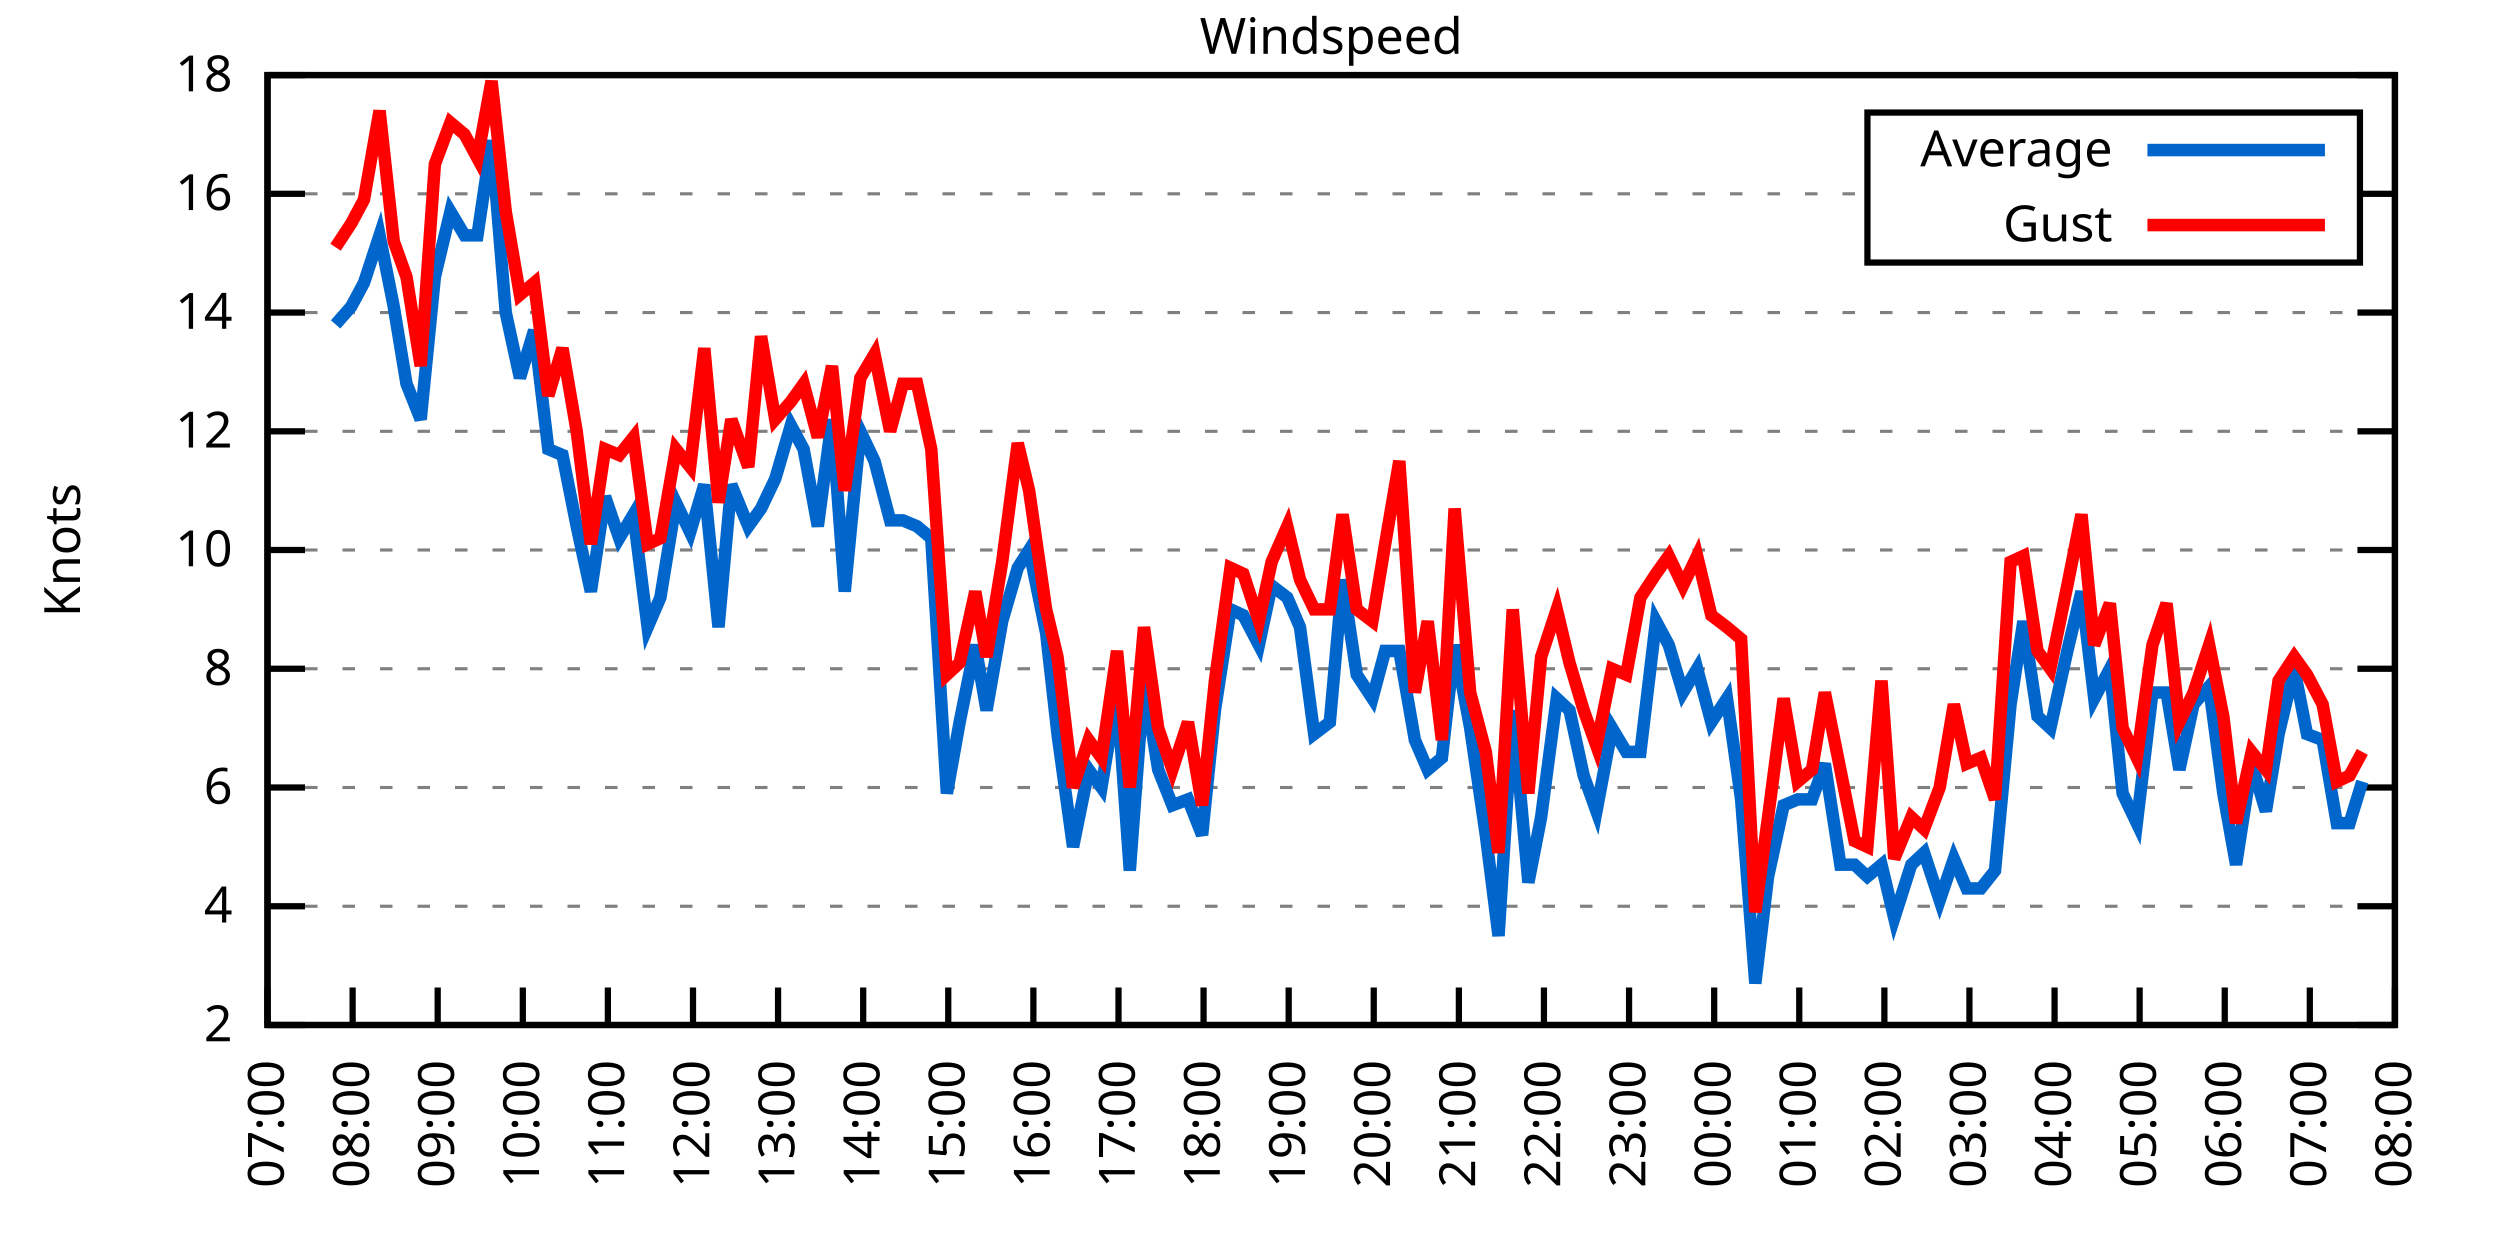
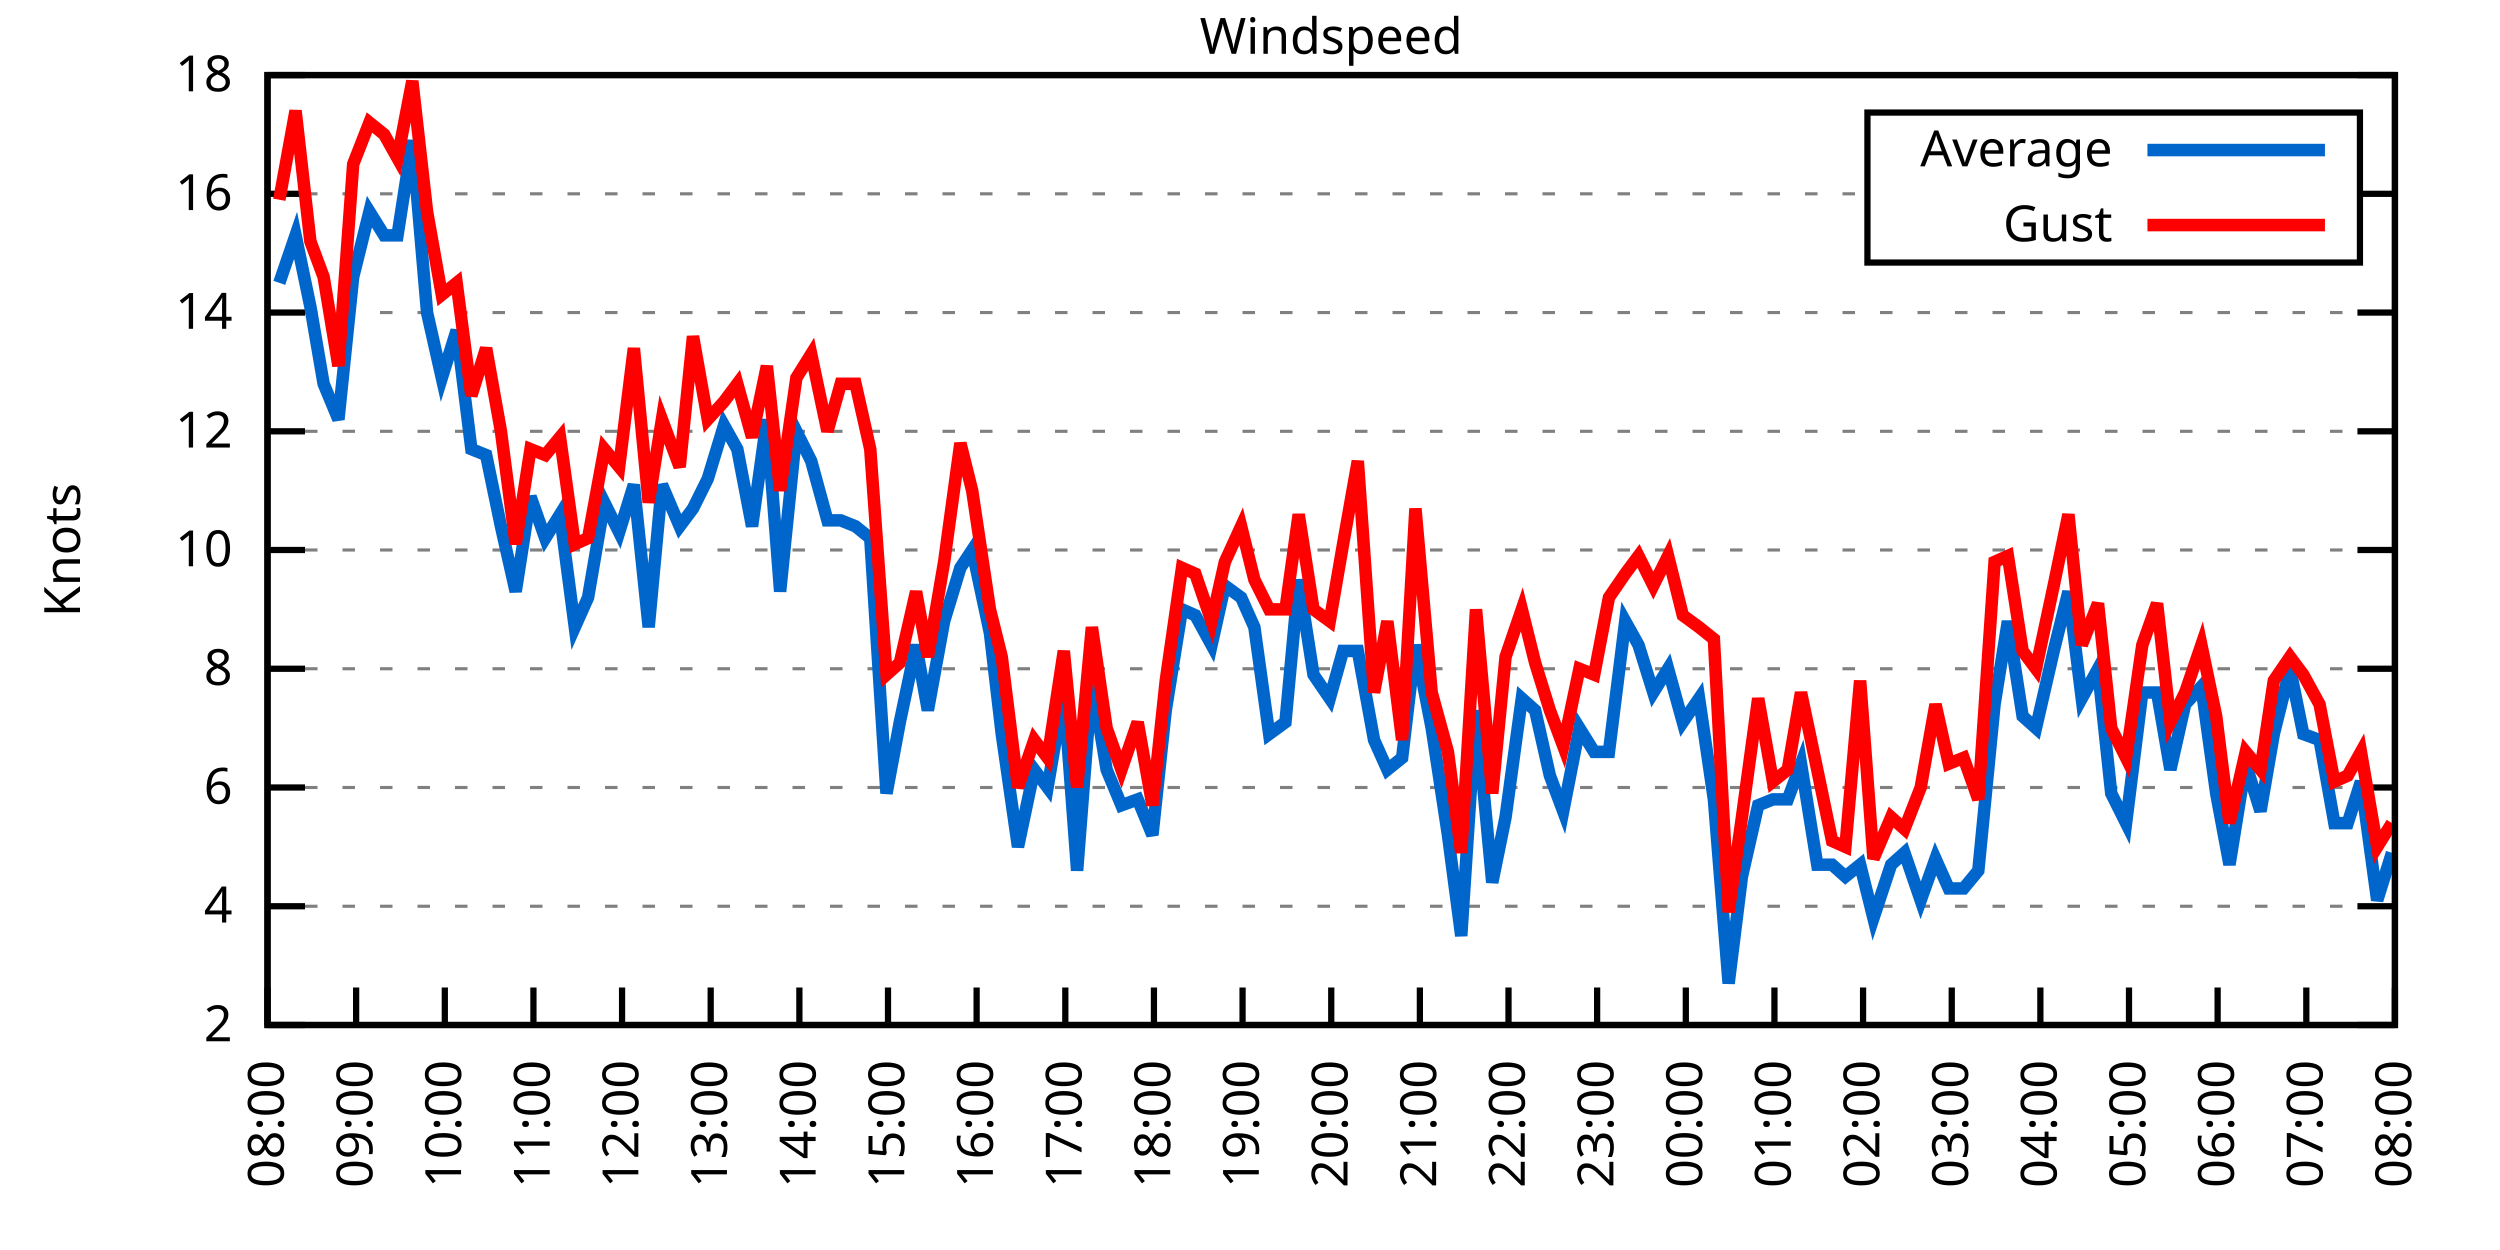
<svg xmlns="http://www.w3.org/2000/svg" xmlns:xlink="http://www.w3.org/1999/xlink" width="400" height="200" viewBox="0 0 400 200">
  <g id="gnuplot_canvas">
    <rect x="0" y="0" width="400" height="200" fill="none" />
    <defs>
      <circle id="gpDot" r="0.5" stroke-width="0.5" stroke="currentColor" />
      <path id="gpPt0" stroke-width="0.333" stroke="currentColor" d="M-1,0 h2 M0,-1 v2" />
      <path id="gpPt1" stroke-width="0.333" stroke="currentColor" d="M-1,-1 L1,1 M1,-1 L-1,1" />
      <path id="gpPt2" stroke-width="0.333" stroke="currentColor" d="M-1,0 L1,0 M0,-1 L0,1 M-1,-1 L1,1 M-1,1 L1,-1" />
      <rect id="gpPt3" stroke-width="0.333" stroke="currentColor" x="-1" y="-1" width="2" height="2" />
      <rect id="gpPt4" stroke-width="0.333" stroke="currentColor" fill="currentColor" x="-1" y="-1" width="2" height="2" />
      <circle id="gpPt5" stroke-width="0.333" stroke="currentColor" cx="0" cy="0" r="1" />
      <use xlink:href="#gpPt5" id="gpPt6" fill="currentColor" stroke="none" />
      <path id="gpPt7" stroke-width="0.333" stroke="currentColor" d="M0,-1.33 L-1.33,0.67 L1.33,0.67 z" />
      <use xlink:href="#gpPt7" id="gpPt8" fill="currentColor" stroke="none" />
      <use xlink:href="#gpPt7" id="gpPt9" stroke="currentColor" transform="rotate(180)" />
      <use xlink:href="#gpPt9" id="gpPt10" fill="currentColor" stroke="none" />
      <use xlink:href="#gpPt3" id="gpPt11" stroke="currentColor" transform="rotate(45)" />
      <use xlink:href="#gpPt11" id="gpPt12" fill="currentColor" stroke="none" />
      <path id="gpPt13" stroke-width="0.333" stroke="currentColor" d="M0,1.330 L1.265,0.411 L0.782,-1.067 L-0.782,-1.076 L-1.265,0.411 z" />
      <use xlink:href="#gpPt13" id="gpPt14" fill="currentColor" stroke="none" />
      <filter id="textbox" filterUnits="objectBoundingBox" x="0" y="0" height="1" width="1">
        <feFlood flood-color="white" flood-opacity="1" result="bgnd" />
        <feComposite in="SourceGraphic" in2="bgnd" operator="atop" />
      </filter>
      <filter id="greybox" filterUnits="objectBoundingBox" x="0" y="0" height="1" width="1">
        <feFlood flood-color="lightgrey" flood-opacity="1" result="grey" />
        <feComposite in="SourceGraphic" in2="grey" operator="atop" />
      </filter>
    </defs>
    <g fill="none" color="white" stroke="currentColor" stroke-width="1.00" stroke-linecap="butt" stroke-linejoin="miter">
</g>
    <g fill="none" color="black" stroke="currentColor" stroke-width="1.00" stroke-linecap="butt" stroke-linejoin="miter">
      <g stroke="none" shape-rendering="crispEdges">
        <polygon fill="rgb(255, 255, 255)" points="42.80,164.00 383.18,164.00 383.18,12.02 42.80,12.02 " />
      </g>
    </g>
    <g fill="none" color="black" stroke="currentColor" stroke-width="1.00" stroke-linecap="butt" stroke-linejoin="miter">
</g>
    <g fill="none" color="black" stroke="black" stroke-width="0.50" stroke-linecap="butt" stroke-linejoin="miter">
</g>
    <g fill="none" color="gray" stroke="currentColor" stroke-width="0.50" stroke-linecap="butt" stroke-linejoin="miter">
      <path stroke="gray" stroke-dasharray="2,4" class="gridline" d="M42.80,164.00 L383.19,164.00  " />
    </g>
    <g fill="none" color="gray" stroke="gray" stroke-width="1.00" stroke-linecap="butt" stroke-linejoin="miter">
</g>
    <g fill="none" color="black" stroke="currentColor" stroke-width="1.00" stroke-linecap="butt" stroke-linejoin="miter">
      <path stroke="black" d="M42.80,164.00 L48.80,164.00 M383.19,164.00 L377.19,164.00  " />
      <g transform="translate(37.20,166.60)" stroke="none" fill="black" font-family="Sans" font-size="8.00" text-anchor="end">
        <text>
          <tspan font-family="Sans"> 2</tspan>
        </text>
      </g>
    </g>
    <g fill="none" color="black" stroke="currentColor" stroke-width="1.00" stroke-linecap="butt" stroke-linejoin="miter">
</g>
    <g fill="none" color="black" stroke="black" stroke-width="0.50" stroke-linecap="butt" stroke-linejoin="miter">
</g>
    <g fill="none" color="gray" stroke="currentColor" stroke-width="0.50" stroke-linecap="butt" stroke-linejoin="miter">
      <path stroke="gray" stroke-dasharray="2,4" class="gridline" d="M42.80,145.00 L383.19,145.00  " />
    </g>
    <g fill="none" color="gray" stroke="gray" stroke-width="1.00" stroke-linecap="butt" stroke-linejoin="miter">
</g>
    <g fill="none" color="black" stroke="currentColor" stroke-width="1.00" stroke-linecap="butt" stroke-linejoin="miter">
      <path stroke="black" d="M42.80,145.00 L48.80,145.00 M383.19,145.00 L377.19,145.00  " />
      <g transform="translate(37.20,147.60)" stroke="none" fill="black" font-family="Sans" font-size="8.00" text-anchor="end">
        <text>
          <tspan font-family="Sans"> 4</tspan>
        </text>
      </g>
    </g>
    <g fill="none" color="black" stroke="currentColor" stroke-width="1.00" stroke-linecap="butt" stroke-linejoin="miter">
</g>
    <g fill="none" color="black" stroke="black" stroke-width="0.50" stroke-linecap="butt" stroke-linejoin="miter">
</g>
    <g fill="none" color="gray" stroke="currentColor" stroke-width="0.50" stroke-linecap="butt" stroke-linejoin="miter">
      <path stroke="gray" stroke-dasharray="2,4" class="gridline" d="M42.80,126.00 L383.19,126.00  " />
    </g>
    <g fill="none" color="gray" stroke="gray" stroke-width="1.00" stroke-linecap="butt" stroke-linejoin="miter">
</g>
    <g fill="none" color="black" stroke="currentColor" stroke-width="1.00" stroke-linecap="butt" stroke-linejoin="miter">
      <path stroke="black" d="M42.80,126.00 L48.80,126.00 M383.19,126.00 L377.19,126.00  " />
      <g transform="translate(37.20,128.60)" stroke="none" fill="black" font-family="Sans" font-size="8.00" text-anchor="end">
        <text>
          <tspan font-family="Sans"> 6</tspan>
        </text>
      </g>
    </g>
    <g fill="none" color="black" stroke="currentColor" stroke-width="1.00" stroke-linecap="butt" stroke-linejoin="miter">
</g>
    <g fill="none" color="black" stroke="black" stroke-width="0.50" stroke-linecap="butt" stroke-linejoin="miter">
</g>
    <g fill="none" color="gray" stroke="currentColor" stroke-width="0.50" stroke-linecap="butt" stroke-linejoin="miter">
      <path stroke="gray" stroke-dasharray="2,4" class="gridline" d="M42.80,107.00 L383.19,107.00  " />
    </g>
    <g fill="none" color="gray" stroke="gray" stroke-width="1.00" stroke-linecap="butt" stroke-linejoin="miter">
</g>
    <g fill="none" color="black" stroke="currentColor" stroke-width="1.00" stroke-linecap="butt" stroke-linejoin="miter">
      <path stroke="black" d="M42.80,107.00 L48.80,107.00 M383.19,107.00 L377.19,107.00  " />
      <g transform="translate(37.20,109.60)" stroke="none" fill="black" font-family="Sans" font-size="8.00" text-anchor="end">
        <text>
          <tspan font-family="Sans"> 8</tspan>
        </text>
      </g>
    </g>
    <g fill="none" color="black" stroke="currentColor" stroke-width="1.00" stroke-linecap="butt" stroke-linejoin="miter">
</g>
    <g fill="none" color="black" stroke="black" stroke-width="0.50" stroke-linecap="butt" stroke-linejoin="miter">
</g>
    <g fill="none" color="gray" stroke="currentColor" stroke-width="0.50" stroke-linecap="butt" stroke-linejoin="miter">
      <path stroke="gray" stroke-dasharray="2,4" class="gridline" d="M42.80,88.00 L383.19,88.00  " />
    </g>
    <g fill="none" color="gray" stroke="gray" stroke-width="1.00" stroke-linecap="butt" stroke-linejoin="miter">
</g>
    <g fill="none" color="black" stroke="currentColor" stroke-width="1.00" stroke-linecap="butt" stroke-linejoin="miter">
      <path stroke="black" d="M42.80,88.00 L48.80,88.00 M383.19,88.00 L377.19,88.00  " />
      <g transform="translate(37.20,90.60)" stroke="none" fill="black" font-family="Sans" font-size="8.00" text-anchor="end">
        <text>
          <tspan font-family="Sans"> 10</tspan>
        </text>
      </g>
    </g>
    <g fill="none" color="black" stroke="currentColor" stroke-width="1.00" stroke-linecap="butt" stroke-linejoin="miter">
</g>
    <g fill="none" color="black" stroke="black" stroke-width="0.50" stroke-linecap="butt" stroke-linejoin="miter">
</g>
    <g fill="none" color="gray" stroke="currentColor" stroke-width="0.50" stroke-linecap="butt" stroke-linejoin="miter">
      <path stroke="gray" stroke-dasharray="2,4" class="gridline" d="M42.80,69.01 L383.19,69.01  " />
    </g>
    <g fill="none" color="gray" stroke="gray" stroke-width="1.00" stroke-linecap="butt" stroke-linejoin="miter">
</g>
    <g fill="none" color="black" stroke="currentColor" stroke-width="1.00" stroke-linecap="butt" stroke-linejoin="miter">
      <path stroke="black" d="M42.80,69.01 L48.80,69.01 M383.19,69.01 L377.19,69.01  " />
      <g transform="translate(37.20,71.61)" stroke="none" fill="black" font-family="Sans" font-size="8.00" text-anchor="end">
        <text>
          <tspan font-family="Sans"> 12</tspan>
        </text>
      </g>
    </g>
    <g fill="none" color="black" stroke="currentColor" stroke-width="1.00" stroke-linecap="butt" stroke-linejoin="miter">
</g>
    <g fill="none" color="black" stroke="black" stroke-width="0.50" stroke-linecap="butt" stroke-linejoin="miter">
</g>
    <g fill="none" color="gray" stroke="currentColor" stroke-width="0.50" stroke-linecap="butt" stroke-linejoin="miter">
      <path stroke="gray" stroke-dasharray="2,4" class="gridline" d="M42.80,50.01 L383.19,50.01  " />
    </g>
    <g fill="none" color="gray" stroke="gray" stroke-width="1.00" stroke-linecap="butt" stroke-linejoin="miter">
</g>
    <g fill="none" color="black" stroke="currentColor" stroke-width="1.00" stroke-linecap="butt" stroke-linejoin="miter">
      <path stroke="black" d="M42.80,50.01 L48.80,50.01 M383.19,50.01 L377.19,50.01  " />
      <g transform="translate(37.20,52.61)" stroke="none" fill="black" font-family="Sans" font-size="8.00" text-anchor="end">
        <text>
          <tspan font-family="Sans"> 14</tspan>
        </text>
      </g>
    </g>
    <g fill="none" color="black" stroke="currentColor" stroke-width="1.00" stroke-linecap="butt" stroke-linejoin="miter">
</g>
    <g fill="none" color="black" stroke="black" stroke-width="0.50" stroke-linecap="butt" stroke-linejoin="miter">
</g>
    <g fill="none" color="gray" stroke="currentColor" stroke-width="0.50" stroke-linecap="butt" stroke-linejoin="miter">
      <path stroke="gray" stroke-dasharray="2,4" class="gridline" d="M42.80,31.01 L298.79,31.01 M377.59,31.01 L383.19,31.01  " />
    </g>
    <g fill="none" color="gray" stroke="gray" stroke-width="1.00" stroke-linecap="butt" stroke-linejoin="miter">
</g>
    <g fill="none" color="black" stroke="currentColor" stroke-width="1.00" stroke-linecap="butt" stroke-linejoin="miter">
      <path stroke="black" d="M42.80,31.01 L48.80,31.01 M383.19,31.01 L377.19,31.01  " />
      <g transform="translate(37.20,33.61)" stroke="none" fill="black" font-family="Sans" font-size="8.00" text-anchor="end">
        <text>
          <tspan font-family="Sans"> 16</tspan>
        </text>
      </g>
    </g>
    <g fill="none" color="black" stroke="currentColor" stroke-width="1.00" stroke-linecap="butt" stroke-linejoin="miter">
</g>
    <g fill="none" color="black" stroke="black" stroke-width="0.50" stroke-linecap="butt" stroke-linejoin="miter">
</g>
    <g fill="none" color="gray" stroke="currentColor" stroke-width="0.50" stroke-linecap="butt" stroke-linejoin="miter">
      <path stroke="gray" stroke-dasharray="2,4" class="gridline" d="M42.80,12.01 L383.19,12.01  " />
    </g>
    <g fill="none" color="gray" stroke="gray" stroke-width="1.00" stroke-linecap="butt" stroke-linejoin="miter">
</g>
    <g fill="none" color="black" stroke="currentColor" stroke-width="1.00" stroke-linecap="butt" stroke-linejoin="miter">
      <path stroke="black" d="M42.80,12.01 L48.80,12.01 M383.19,12.01 L377.19,12.01  " />
      <g transform="translate(37.20,14.61)" stroke="none" fill="black" font-family="Sans" font-size="8.00" text-anchor="end">
        <text>
          <tspan font-family="Sans"> 18</tspan>
        </text>
      </g>
    </g>
    <g fill="none" color="black" stroke="currentColor" stroke-width="1.00" stroke-linecap="butt" stroke-linejoin="miter">
      <path stroke="black" d="M42.80,164.00 L42.80,158.00  " />
      <g transform="translate(45.40,169.60) rotate(270.00)" stroke="none" fill="black" font-family="Sans" font-size="8.00" text-anchor="end">
        <text>
-           <tspan font-family="Sans">07:00</tspan>
-         </text>
-       </g>
-     </g>
-     <g fill="none" color="black" stroke="currentColor" stroke-width="1.00" stroke-linecap="butt" stroke-linejoin="miter">
-       <path stroke="black" d="M56.42,164.00 L56.42,158.00  " />
-       <g transform="translate(59.02,169.60) rotate(270.00)" stroke="none" fill="black" font-family="Sans" font-size="8.00" text-anchor="end">
-         <text>
          <tspan font-family="Sans">08:00</tspan>
        </text>
      </g>
    </g>
    <g fill="none" color="black" stroke="currentColor" stroke-width="1.00" stroke-linecap="butt" stroke-linejoin="miter">
-       <path stroke="black" d="M70.03,164.00 L70.03,158.00  " />
-       <g transform="translate(72.63,169.60) rotate(270.00)" stroke="none" fill="black" font-family="Sans" font-size="8.00" text-anchor="end">
+       <path stroke="black" d="M56.98,164.00 L56.98,158.00  " />
+       <g transform="translate(59.58,169.60) rotate(270.00)" stroke="none" fill="black" font-family="Sans" font-size="8.00" text-anchor="end">
        <text>
          <tspan font-family="Sans">09:00</tspan>
        </text>
      </g>
    </g>
    <g fill="none" color="black" stroke="currentColor" stroke-width="1.00" stroke-linecap="butt" stroke-linejoin="miter">
-       <path stroke="black" d="M83.65,164.00 L83.65,158.00  " />
-       <g transform="translate(86.25,169.60) rotate(270.00)" stroke="none" fill="black" font-family="Sans" font-size="8.00" text-anchor="end">
+       <path stroke="black" d="M71.17,164.00 L71.17,158.00  " />
+       <g transform="translate(73.77,169.60) rotate(270.00)" stroke="none" fill="black" font-family="Sans" font-size="8.00" text-anchor="end">
        <text>
          <tspan font-family="Sans">10:00</tspan>
        </text>
      </g>
    </g>
    <g fill="none" color="black" stroke="currentColor" stroke-width="1.00" stroke-linecap="butt" stroke-linejoin="miter">
-       <path stroke="black" d="M97.26,164.00 L97.26,158.00  " />
-       <g transform="translate(99.86,169.60) rotate(270.00)" stroke="none" fill="black" font-family="Sans" font-size="8.00" text-anchor="end">
+       <path stroke="black" d="M85.35,164.00 L85.35,158.00  " />
+       <g transform="translate(87.95,169.60) rotate(270.00)" stroke="none" fill="black" font-family="Sans" font-size="8.00" text-anchor="end">
        <text>
          <tspan font-family="Sans">11:00</tspan>
        </text>
      </g>
    </g>
    <g fill="none" color="black" stroke="currentColor" stroke-width="1.00" stroke-linecap="butt" stroke-linejoin="miter">
-       <path stroke="black" d="M110.88,164.00 L110.88,158.00  " />
-       <g transform="translate(113.48,169.60) rotate(270.00)" stroke="none" fill="black" font-family="Sans" font-size="8.00" text-anchor="end">
+       <path stroke="black" d="M99.53,164.00 L99.53,158.00  " />
+       <g transform="translate(102.13,169.60) rotate(270.00)" stroke="none" fill="black" font-family="Sans" font-size="8.00" text-anchor="end">
        <text>
          <tspan font-family="Sans">12:00</tspan>
        </text>
      </g>
    </g>
    <g fill="none" color="black" stroke="currentColor" stroke-width="1.00" stroke-linecap="butt" stroke-linejoin="miter">
-       <path stroke="black" d="M124.49,164.00 L124.49,158.00  " />
-       <g transform="translate(127.09,169.60) rotate(270.00)" stroke="none" fill="black" font-family="Sans" font-size="8.00" text-anchor="end">
+       <path stroke="black" d="M113.71,164.00 L113.71,158.00  " />
+       <g transform="translate(116.31,169.60) rotate(270.00)" stroke="none" fill="black" font-family="Sans" font-size="8.00" text-anchor="end">
        <text>
          <tspan font-family="Sans">13:00</tspan>
        </text>
      </g>
    </g>
    <g fill="none" color="black" stroke="currentColor" stroke-width="1.00" stroke-linecap="butt" stroke-linejoin="miter">
-       <path stroke="black" d="M138.11,164.00 L138.11,158.00  " />
-       <g transform="translate(140.71,169.60) rotate(270.00)" stroke="none" fill="black" font-family="Sans" font-size="8.00" text-anchor="end">
+       <path stroke="black" d="M127.90,164.00 L127.90,158.00  " />
+       <g transform="translate(130.50,169.60) rotate(270.00)" stroke="none" fill="black" font-family="Sans" font-size="8.00" text-anchor="end">
        <text>
          <tspan font-family="Sans">14:00</tspan>
        </text>
      </g>
    </g>
    <g fill="none" color="black" stroke="currentColor" stroke-width="1.00" stroke-linecap="butt" stroke-linejoin="miter">
-       <path stroke="black" d="M151.72,164.00 L151.72,158.00  " />
-       <g transform="translate(154.32,169.60) rotate(270.00)" stroke="none" fill="black" font-family="Sans" font-size="8.00" text-anchor="end">
+       <path stroke="black" d="M142.08,164.00 L142.08,158.00  " />
+       <g transform="translate(144.68,169.60) rotate(270.00)" stroke="none" fill="black" font-family="Sans" font-size="8.00" text-anchor="end">
        <text>
          <tspan font-family="Sans">15:00</tspan>
        </text>
      </g>
    </g>
    <g fill="none" color="black" stroke="currentColor" stroke-width="1.00" stroke-linecap="butt" stroke-linejoin="miter">
-       <path stroke="black" d="M165.34,164.00 L165.34,158.00  " />
-       <g transform="translate(167.94,169.60) rotate(270.00)" stroke="none" fill="black" font-family="Sans" font-size="8.00" text-anchor="end">
+       <path stroke="black" d="M156.26,164.00 L156.26,158.00  " />
+       <g transform="translate(158.86,169.60) rotate(270.00)" stroke="none" fill="black" font-family="Sans" font-size="8.00" text-anchor="end">
        <text>
          <tspan font-family="Sans">16:00</tspan>
        </text>
      </g>
    </g>
    <g fill="none" color="black" stroke="currentColor" stroke-width="1.00" stroke-linecap="butt" stroke-linejoin="miter">
-       <path stroke="black" d="M178.96,164.00 L178.96,158.00  " />
-       <g transform="translate(181.56,169.60) rotate(270.00)" stroke="none" fill="black" font-family="Sans" font-size="8.00" text-anchor="end">
+       <path stroke="black" d="M170.45,164.00 L170.45,158.00  " />
+       <g transform="translate(173.05,169.60) rotate(270.00)" stroke="none" fill="black" font-family="Sans" font-size="8.00" text-anchor="end">
        <text>
          <tspan font-family="Sans">17:00</tspan>
        </text>
      </g>
    </g>
    <g fill="none" color="black" stroke="currentColor" stroke-width="1.00" stroke-linecap="butt" stroke-linejoin="miter">
-       <path stroke="black" d="M192.57,164.00 L192.57,158.00  " />
-       <g transform="translate(195.17,169.60) rotate(270.00)" stroke="none" fill="black" font-family="Sans" font-size="8.00" text-anchor="end">
+       <path stroke="black" d="M184.63,164.00 L184.63,158.00  " />
+       <g transform="translate(187.23,169.60) rotate(270.00)" stroke="none" fill="black" font-family="Sans" font-size="8.00" text-anchor="end">
        <text>
          <tspan font-family="Sans">18:00</tspan>
        </text>
      </g>
    </g>
    <g fill="none" color="black" stroke="currentColor" stroke-width="1.00" stroke-linecap="butt" stroke-linejoin="miter">
-       <path stroke="black" d="M206.19,164.00 L206.19,158.00  " />
-       <g transform="translate(208.79,169.60) rotate(270.00)" stroke="none" fill="black" font-family="Sans" font-size="8.00" text-anchor="end">
+       <path stroke="black" d="M198.81,164.00 L198.81,158.00  " />
+       <g transform="translate(201.41,169.60) rotate(270.00)" stroke="none" fill="black" font-family="Sans" font-size="8.00" text-anchor="end">
        <text>
          <tspan font-family="Sans">19:00</tspan>
        </text>
      </g>
    </g>
    <g fill="none" color="black" stroke="currentColor" stroke-width="1.00" stroke-linecap="butt" stroke-linejoin="miter">
-       <path stroke="black" d="M219.80,164.00 L219.80,158.00  " />
-       <g transform="translate(222.40,169.60) rotate(270.00)" stroke="none" fill="black" font-family="Sans" font-size="8.00" text-anchor="end">
+       <path stroke="black" d="M213.00,164.00 L213.00,158.00  " />
+       <g transform="translate(215.60,169.60) rotate(270.00)" stroke="none" fill="black" font-family="Sans" font-size="8.00" text-anchor="end">
        <text>
          <tspan font-family="Sans">20:00</tspan>
        </text>
      </g>
    </g>
    <g fill="none" color="black" stroke="currentColor" stroke-width="1.00" stroke-linecap="butt" stroke-linejoin="miter">
-       <path stroke="black" d="M233.42,164.00 L233.42,158.00  " />
-       <g transform="translate(236.02,169.60) rotate(270.00)" stroke="none" fill="black" font-family="Sans" font-size="8.00" text-anchor="end">
+       <path stroke="black" d="M227.18,164.00 L227.18,158.00  " />
+       <g transform="translate(229.78,169.60) rotate(270.00)" stroke="none" fill="black" font-family="Sans" font-size="8.00" text-anchor="end">
        <text>
          <tspan font-family="Sans">21:00</tspan>
        </text>
      </g>
    </g>
    <g fill="none" color="black" stroke="currentColor" stroke-width="1.00" stroke-linecap="butt" stroke-linejoin="miter">
-       <path stroke="black" d="M247.03,164.00 L247.03,158.00  " />
-       <g transform="translate(249.63,169.60) rotate(270.00)" stroke="none" fill="black" font-family="Sans" font-size="8.00" text-anchor="end">
+       <path stroke="black" d="M241.36,164.00 L241.36,158.00  " />
+       <g transform="translate(243.96,169.60) rotate(270.00)" stroke="none" fill="black" font-family="Sans" font-size="8.00" text-anchor="end">
        <text>
          <tspan font-family="Sans">22:00</tspan>
        </text>
      </g>
    </g>
    <g fill="none" color="black" stroke="currentColor" stroke-width="1.00" stroke-linecap="butt" stroke-linejoin="miter">
-       <path stroke="black" d="M260.65,164.00 L260.65,158.00  " />
-       <g transform="translate(263.25,169.60) rotate(270.00)" stroke="none" fill="black" font-family="Sans" font-size="8.00" text-anchor="end">
+       <path stroke="black" d="M255.54,164.00 L255.54,158.00  " />
+       <g transform="translate(258.14,169.60) rotate(270.00)" stroke="none" fill="black" font-family="Sans" font-size="8.00" text-anchor="end">
        <text>
          <tspan font-family="Sans">23:00</tspan>
        </text>
      </g>
    </g>
    <g fill="none" color="black" stroke="currentColor" stroke-width="1.00" stroke-linecap="butt" stroke-linejoin="miter">
-       <path stroke="black" d="M274.27,164.00 L274.27,158.00  " />
-       <g transform="translate(276.87,169.60) rotate(270.00)" stroke="none" fill="black" font-family="Sans" font-size="8.00" text-anchor="end">
+       <path stroke="black" d="M269.73,164.00 L269.73,158.00  " />
+       <g transform="translate(272.33,169.60) rotate(270.00)" stroke="none" fill="black" font-family="Sans" font-size="8.00" text-anchor="end">
        <text>
          <tspan font-family="Sans">00:00</tspan>
        </text>
      </g>
    </g>
    <g fill="none" color="black" stroke="currentColor" stroke-width="1.00" stroke-linecap="butt" stroke-linejoin="miter">
-       <path stroke="black" d="M287.88,164.00 L287.88,158.00  " />
-       <g transform="translate(290.48,169.60) rotate(270.00)" stroke="none" fill="black" font-family="Sans" font-size="8.00" text-anchor="end">
+       <path stroke="black" d="M283.91,164.00 L283.91,158.00  " />
+       <g transform="translate(286.51,169.60) rotate(270.00)" stroke="none" fill="black" font-family="Sans" font-size="8.00" text-anchor="end">
        <text>
          <tspan font-family="Sans">01:00</tspan>
        </text>
      </g>
    </g>
    <g fill="none" color="black" stroke="currentColor" stroke-width="1.00" stroke-linecap="butt" stroke-linejoin="miter">
-       <path stroke="black" d="M301.50,164.00 L301.50,158.00  " />
-       <g transform="translate(304.10,169.60) rotate(270.00)" stroke="none" fill="black" font-family="Sans" font-size="8.00" text-anchor="end">
+       <path stroke="black" d="M298.09,164.00 L298.09,158.00  " />
+       <g transform="translate(300.69,169.60) rotate(270.00)" stroke="none" fill="black" font-family="Sans" font-size="8.00" text-anchor="end">
        <text>
          <tspan font-family="Sans">02:00</tspan>
        </text>
      </g>
    </g>
    <g fill="none" color="black" stroke="currentColor" stroke-width="1.00" stroke-linecap="butt" stroke-linejoin="miter">
-       <path stroke="black" d="M315.11,164.00 L315.11,158.00  " />
-       <g transform="translate(317.71,169.60) rotate(270.00)" stroke="none" fill="black" font-family="Sans" font-size="8.00" text-anchor="end">
+       <path stroke="black" d="M312.28,164.00 L312.28,158.00  " />
+       <g transform="translate(314.88,169.60) rotate(270.00)" stroke="none" fill="black" font-family="Sans" font-size="8.00" text-anchor="end">
        <text>
          <tspan font-family="Sans">03:00</tspan>
        </text>
      </g>
    </g>
    <g fill="none" color="black" stroke="currentColor" stroke-width="1.00" stroke-linecap="butt" stroke-linejoin="miter">
-       <path stroke="black" d="M328.73,164.00 L328.73,158.00  " />
-       <g transform="translate(331.33,169.60) rotate(270.00)" stroke="none" fill="black" font-family="Sans" font-size="8.00" text-anchor="end">
+       <path stroke="black" d="M326.46,164.00 L326.46,158.00  " />
+       <g transform="translate(329.06,169.60) rotate(270.00)" stroke="none" fill="black" font-family="Sans" font-size="8.00" text-anchor="end">
        <text>
          <tspan font-family="Sans">04:00</tspan>
        </text>
      </g>
    </g>
    <g fill="none" color="black" stroke="currentColor" stroke-width="1.00" stroke-linecap="butt" stroke-linejoin="miter">
-       <path stroke="black" d="M342.34,164.00 L342.34,158.00  " />
-       <g transform="translate(344.94,169.60) rotate(270.00)" stroke="none" fill="black" font-family="Sans" font-size="8.00" text-anchor="end">
+       <path stroke="black" d="M340.64,164.00 L340.64,158.00  " />
+       <g transform="translate(343.24,169.60) rotate(270.00)" stroke="none" fill="black" font-family="Sans" font-size="8.00" text-anchor="end">
        <text>
          <tspan font-family="Sans">05:00</tspan>
        </text>
      </g>
    </g>
    <g fill="none" color="black" stroke="currentColor" stroke-width="1.00" stroke-linecap="butt" stroke-linejoin="miter">
-       <path stroke="black" d="M355.96,164.00 L355.96,158.00  " />
-       <g transform="translate(358.56,169.60) rotate(270.00)" stroke="none" fill="black" font-family="Sans" font-size="8.00" text-anchor="end">
+       <path stroke="black" d="M354.82,164.00 L354.82,158.00  " />
+       <g transform="translate(357.42,169.60) rotate(270.00)" stroke="none" fill="black" font-family="Sans" font-size="8.00" text-anchor="end">
        <text>
          <tspan font-family="Sans">06:00</tspan>
        </text>
      </g>
    </g>
    <g fill="none" color="black" stroke="currentColor" stroke-width="1.00" stroke-linecap="butt" stroke-linejoin="miter">
-       <path stroke="black" d="M369.57,164.00 L369.57,158.00  " />
-       <g transform="translate(372.17,169.60) rotate(270.00)" stroke="none" fill="black" font-family="Sans" font-size="8.00" text-anchor="end">
+       <path stroke="black" d="M369.01,164.00 L369.01,158.00  " />
+       <g transform="translate(371.61,169.60) rotate(270.00)" stroke="none" fill="black" font-family="Sans" font-size="8.00" text-anchor="end">
        <text>
          <tspan font-family="Sans">07:00</tspan>
        </text>
      </g>
    </g>
    <g fill="none" color="black" stroke="currentColor" stroke-width="1.00" stroke-linecap="butt" stroke-linejoin="miter">
      <path stroke="black" d="M383.19,164.00 L383.19,158.00  " />
      <g transform="translate(385.79,169.60) rotate(270.00)" stroke="none" fill="black" font-family="Sans" font-size="8.00" text-anchor="end">
        <text>
          <tspan font-family="Sans">08:00</tspan>
        </text>
      </g>
    </g>
    <g fill="none" color="black" stroke="currentColor" stroke-width="1.00" stroke-linecap="butt" stroke-linejoin="miter">
</g>
    <g fill="none" color="black" stroke="currentColor" stroke-width="1.00" stroke-linecap="butt" stroke-linejoin="miter">
      <path stroke="black" d="M42.80,12.01 L42.80,164.00 L383.19,164.00 L383.19,12.01 L42.80,12.01 Z  " />
    </g>
    <g fill="none" color="black" stroke="currentColor" stroke-width="1.00" stroke-linecap="butt" stroke-linejoin="miter">
</g>
    <g fill="none" color="black" stroke="currentColor" stroke-width="1.00" stroke-linecap="butt" stroke-linejoin="miter">
      <path stroke="black" d="M298.79,42.01 L298.79,18.01 L377.59,18.01 L377.59,42.01 L298.79,42.01 Z  " />
    </g>
    <g id="Windspeed_plot_1">
      <g fill="none" color="white" stroke="black" stroke-width="2.00" stroke-linecap="butt" stroke-linejoin="miter">
</g>
      <g fill="none" color="black" stroke="currentColor" stroke-width="2.00" stroke-linecap="butt" stroke-linejoin="miter">
        <g transform="translate(337.99,26.61)" stroke="none" fill="black" font-family="Sans" font-size="8.00" text-anchor="end">
          <text>
            <tspan font-family="Sans">Average</tspan>
          </text>
        </g>
      </g>
      <g fill="none" color="black" stroke="currentColor" stroke-width="2.00" stroke-linecap="butt" stroke-linejoin="miter">
-         <path stroke="rgb(  0, 102, 204)" d="M343.59,24.01 L371.99,24.01 M53.69,51.91 L56.19,49.06 L58.23,45.26 L60.73,37.66 L63.00,49.06 L65.04,61.41   L67.31,67.11 L69.58,44.31 L72.07,33.86 L74.34,37.66 L76.39,37.66 L78.65,22.46 L80.92,50.01 L83.19,60.46   L85.46,52.86 L87.73,71.86 L90.00,72.81 L92.27,84.21 L94.54,94.65 L96.81,79.46 L99.08,86.11 L101.35,82.31   L103.62,100.35 L105.66,95.60 L108.15,80.41 L110.42,85.16 L112.69,77.56 L114.96,100.35 L117.01,77.56 L119.73,84.21   L121.77,81.36 L124.04,76.61 L126.54,68.06 L128.58,71.86 L130.85,84.21 L133.12,67.11 L135.16,94.65 L137.66,69.01   L139.92,73.76 L142.42,83.26 L144.46,83.26 L146.73,84.21 L149.00,86.11 L151.50,126.95 L153.54,115.55 L156.04,103.20   L157.85,113.65 L160.35,99.40 L162.84,90.85 L164.66,88.00 L167.38,101.30 L169.20,117.45 L171.69,135.50 L174.19,123.15   L176.23,126.00 L178.73,110.80 L180.77,139.30 L183.04,108.90 L185.31,123.15 L187.58,128.85 L190.08,127.90 L192.34,133.60   L194.39,113.65 L196.88,97.50 L198.93,98.45 L201.42,103.20 L203.46,93.70 L205.96,95.60 L208.00,100.35 L210.27,117.45   L212.77,115.55 L214.81,92.75 L217.08,107.95 L219.58,111.75 L221.62,104.15 L223.89,104.15 L226.38,118.40 L228.43,123.15   L230.70,121.25 L232.74,103.20 L235.23,116.50 L237.73,133.60 L239.77,149.75 L242.04,113.65 L244.54,141.20 L246.58,130.75   L249.08,111.75 L251.12,113.65 L253.39,124.10 L255.43,129.80 L257.93,116.50 L260.20,120.30 L262.47,120.30 L264.96,99.40   L267.00,103.20 L269.27,110.80 L271.54,107.00 L273.81,115.55 L276.31,111.75 L278.58,127.90 L280.85,157.35 L282.89,140.25   L285.38,128.85 L287.65,127.90 L289.92,127.90 L291.97,122.20 L294.46,138.35 L296.73,138.35 L298.77,140.25 L301.04,138.35   L303.08,146.90 L305.81,138.35 L307.85,136.45 L310.35,144.05 L312.62,137.40 L314.66,142.15 L316.93,142.15 L319.20,139.30   L321.69,112.70 L323.74,99.40 L326.00,114.60 L328.05,116.50 L330.77,104.15 L333.04,94.65 L335.08,111.75 L337.58,107.00   L339.62,126.95 L341.89,131.70 L344.39,110.80 L346.65,110.80 L348.70,123.15 L350.97,112.70 L353.46,109.85 L355.73,126.95   L357.77,138.35 L360.27,122.20 L362.54,129.80 L364.58,117.45 L367.08,107.00 L369.12,117.45 L371.62,118.40 L373.89,131.70   L375.93,131.70 L377.97,125.05  " />
+         <path stroke="rgb(  0, 102, 204)" d="M343.59,24.01 L371.99,24.01 M44.69,45.26 L47.29,37.66 L49.66,49.06 L51.78,61.41 L54.15,67.11 L56.51,44.31   L59.11,33.86 L61.47,37.66 L63.60,37.66 L65.97,22.46 L68.33,50.01 L70.69,60.46 L73.06,52.86 L75.42,71.86   L77.78,72.81 L80.15,84.21 L82.51,94.65 L84.88,79.46 L87.24,86.11 L89.60,82.31 L91.97,100.35 L94.09,95.60   L96.70,80.41 L99.06,85.16 L101.42,77.56 L103.79,100.35 L105.91,77.56 L108.75,84.21 L110.88,81.36 L113.24,76.61   L115.84,68.06 L117.97,71.86 L120.33,84.21 L122.70,67.11 L124.82,94.65 L127.42,69.01 L129.79,73.76 L132.39,83.26   L134.52,83.26 L136.88,84.21 L139.24,86.11 L141.84,126.95 L143.97,115.55 L146.57,103.20 L148.46,113.65 L151.06,99.40   L153.66,90.85 L155.55,88.00 L158.39,101.30 L160.28,117.45 L162.88,135.50 L165.48,123.15 L167.61,126.00 L170.21,110.80   L172.34,139.30 L174.70,108.90 L177.06,123.15 L179.43,128.85 L182.03,127.90 L184.39,133.60 L186.52,113.65 L189.12,97.50   L191.25,98.45 L193.85,103.20 L195.98,93.70 L198.58,95.60 L200.70,100.35 L203.07,117.45 L205.67,115.55 L207.79,92.75   L210.16,107.95 L212.76,111.75 L214.89,104.15 L217.25,104.15 L219.85,118.40 L221.98,123.15 L224.34,121.25 L226.47,103.20   L229.07,116.50 L231.67,133.60 L233.80,149.75 L236.16,113.65 L238.76,141.20 L240.89,130.75 L243.49,111.75 L245.62,113.65   L247.98,124.10 L250.11,129.80 L252.71,116.50 L255.07,120.30 L257.43,120.30 L260.04,99.40 L262.16,103.20 L264.53,110.80   L266.89,107.00 L269.25,115.55 L271.85,111.75 L274.22,127.90 L276.58,157.35 L278.71,140.25 L281.31,128.85 L283.67,127.90   L286.04,127.90 L288.16,122.20 L290.76,138.35 L293.13,138.35 L295.26,140.25 L297.62,138.35 L299.75,146.90 L302.58,138.35   L304.71,136.45 L307.31,144.05 L309.68,137.40 L311.80,142.15 L314.17,142.15 L316.53,139.30 L319.13,112.70 L321.26,99.40   L323.62,114.60 L325.75,116.50 L328.59,104.15 L330.95,94.65 L333.08,111.75 L335.68,107.00 L337.80,126.95 L340.17,131.70   L342.77,110.80 L345.13,110.80 L347.26,123.15 L349.62,112.70 L352.22,109.85 L354.59,126.95 L356.72,138.35 L359.32,122.20   L361.68,129.80 L363.81,117.45 L366.41,107.00 L368.53,117.45 L371.13,118.40 L373.50,131.70 L375.63,131.70 L377.75,125.05   L380.35,144.05 L382.72,136.45  " />
      </g>
    </g>
    <g id="Windspeed_plot_2">
      <g fill="none" color="black" stroke="currentColor" stroke-width="2.00" stroke-linecap="butt" stroke-linejoin="miter">
        <g transform="translate(337.99,38.61)" stroke="none" fill="black" font-family="Sans" font-size="8.00" text-anchor="end">
          <text>
            <tspan font-family="Sans">Gust</tspan>
          </text>
        </g>
      </g>
      <g fill="none" color="black" stroke="currentColor" stroke-width="2.00" stroke-linecap="butt" stroke-linejoin="miter">
-         <path stroke="rgb(255,   0,   0)" d="M343.59,36.01 L371.99,36.01 M53.69,39.56 L56.19,35.76 L58.23,31.96 L60.73,17.71 L63.00,38.61 L65.04,44.31   L67.31,58.56 L69.58,26.26 L72.07,19.61 L74.34,21.51 L76.39,25.31 L78.65,12.96 L80.92,33.86 L83.19,47.16   L85.46,45.26 L87.73,63.31 L90.00,55.71 L92.27,69.01 L94.54,87.06 L96.81,71.86 L99.08,72.81 L101.35,69.96   L103.62,87.06 L105.66,86.11 L108.15,71.86 L110.42,74.71 L112.69,55.71 L114.96,80.41 L117.01,67.11 L119.73,74.71   L121.77,53.81 L124.04,67.11 L126.54,64.26 L128.58,61.41 L130.85,69.96 L133.12,58.56 L135.16,78.51 L137.66,60.46   L139.92,56.66 L142.42,69.01 L144.46,61.41 L146.73,61.41 L149.00,71.86 L151.50,107.95 L153.54,106.05 L156.04,94.65   L157.85,105.10 L160.35,89.90 L162.84,70.91 L164.66,78.51 L167.38,97.50 L169.20,105.10 L171.69,126.00 L174.19,118.40   L176.23,121.25 L178.73,104.15 L180.77,126.00 L183.04,100.35 L185.31,116.50 L187.58,123.15 L190.08,115.55 L192.34,128.85   L194.39,108.90 L196.88,90.85 L198.93,91.80 L201.42,99.40 L203.46,89.90 L205.96,84.21 L208.00,92.75 L210.27,97.50   L212.77,97.50 L214.81,82.31 L217.08,97.50 L219.58,99.40 L221.62,87.06 L223.89,73.76 L226.38,110.80 L228.43,99.40   L230.70,118.40 L232.74,81.36 L235.23,110.80 L237.73,120.30 L239.77,136.45 L242.04,97.50 L244.54,126.95 L246.58,105.10   L249.08,97.50 L251.12,106.05 L253.39,113.65 L255.43,119.35 L257.93,107.00 L260.20,107.95 L262.47,95.60 L264.96,91.80   L267.00,88.95 L269.27,93.70 L271.54,88.95 L273.81,98.45 L276.31,100.35 L278.58,102.25 L280.85,145.95 L282.89,130.75   L285.38,111.75 L287.65,125.05 L289.92,123.15 L291.97,110.80 L294.46,123.15 L296.73,134.55 L298.77,135.50 L301.04,108.90   L303.08,137.40 L305.81,130.75 L307.85,132.65 L310.35,126.00 L312.62,112.70 L314.66,122.20 L316.93,121.25 L319.20,127.90   L321.69,89.90 L323.74,88.95 L326.00,104.15 L328.05,107.00 L330.77,93.70 L333.04,82.31 L335.08,103.20 L337.58,96.55   L339.62,116.50 L341.89,121.25 L344.39,103.20 L346.65,96.55 L348.70,115.55 L350.97,110.80 L353.46,103.20 L355.73,114.60   L357.77,131.70 L360.27,120.30 L362.54,123.15 L364.58,108.90 L367.08,105.10 L369.12,107.95 L371.62,112.70 L373.89,125.05   L375.93,124.10 L377.97,120.30  " />
+         <path stroke="rgb(255,   0,   0)" d="M343.59,36.01 L371.99,36.01 M44.69,31.96 L47.29,17.71 L49.66,38.61 L51.78,44.31 L54.15,58.56 L56.51,26.26   L59.11,19.61 L61.47,21.51 L63.60,25.31 L65.97,12.96 L68.33,33.86 L70.69,47.16 L73.06,45.26 L75.42,63.31   L77.78,55.71 L80.15,69.01 L82.51,87.06 L84.88,71.86 L87.24,72.81 L89.60,69.96 L91.97,87.06 L94.09,86.11   L96.70,71.86 L99.06,74.71 L101.42,55.71 L103.79,80.41 L105.91,67.11 L108.75,74.71 L110.88,53.81 L113.24,67.11   L115.84,64.26 L117.97,61.41 L120.33,69.96 L122.70,58.56 L124.82,78.51 L127.42,60.46 L129.79,56.66 L132.39,69.01   L134.52,61.41 L136.88,61.41 L139.24,71.86 L141.84,107.95 L143.97,106.05 L146.57,94.65 L148.46,105.10 L151.06,89.90   L153.66,70.91 L155.55,78.51 L158.39,97.50 L160.28,105.10 L162.88,126.00 L165.48,118.40 L167.61,121.25 L170.21,104.15   L172.34,126.00 L174.70,100.35 L177.06,116.50 L179.43,123.15 L182.03,115.55 L184.39,128.85 L186.52,108.90 L189.12,90.85   L191.25,91.80 L193.85,99.40 L195.98,89.90 L198.58,84.21 L200.70,92.75 L203.07,97.50 L205.67,97.50 L207.79,82.31   L210.16,97.50 L212.76,99.40 L214.89,87.06 L217.25,73.76 L219.85,110.80 L221.98,99.40 L224.34,118.40 L226.47,81.36   L229.07,110.80 L231.67,120.30 L233.80,136.45 L236.16,97.50 L238.76,126.95 L240.89,105.10 L243.49,97.50 L245.62,106.05   L247.98,113.65 L250.11,119.35 L252.71,107.00 L255.07,107.95 L257.43,95.60 L260.04,91.80 L262.16,88.95 L264.53,93.70   L266.89,88.95 L269.25,98.45 L271.85,100.35 L274.22,102.25 L276.58,145.95 L278.71,130.75 L281.31,111.75 L283.67,125.05   L286.04,123.15 L288.16,110.80 L290.76,123.15 L293.13,134.55 L295.26,135.50 L297.62,108.90 L299.75,137.40 L302.58,130.75   L304.71,132.65 L307.31,126.00 L309.68,112.70 L311.80,122.20 L314.17,121.25 L316.53,127.90 L319.13,89.90 L321.26,88.95   L323.62,104.15 L325.75,107.00 L328.59,93.70 L330.95,82.31 L333.08,103.20 L335.68,96.55 L337.80,116.50 L340.17,121.25   L342.77,103.20 L345.13,96.55 L347.26,115.55 L349.62,110.80 L352.22,103.20 L354.59,114.60 L356.72,131.70 L359.32,120.30   L361.68,123.15 L363.81,108.90 L366.41,105.10 L368.53,107.95 L371.13,112.70 L373.50,125.05 L375.63,124.10 L377.75,120.30   L380.35,135.50 L382.72,131.70  " />
      </g>
    </g>
    <g fill="none" color="black" stroke="currentColor" stroke-width="2.00" stroke-linecap="butt" stroke-linejoin="miter">
</g>
    <g fill="none" color="black" stroke="black" stroke-width="1.00" stroke-linecap="butt" stroke-linejoin="miter">
</g>
    <g fill="none" color="black" stroke="currentColor" stroke-width="1.00" stroke-linecap="butt" stroke-linejoin="miter">
      <path stroke="black" d="M42.80,12.01 L42.80,164.00 L383.19,164.00 L383.19,12.01 L42.80,12.01 Z  " />
      <g transform="translate(12.80,88.01) rotate(270.00)" stroke="none" fill="black" font-family="Sans" font-size="8.00" text-anchor="middle">
        <text>
          <tspan font-family="Sans">Knots</tspan>
        </text>
      </g>
    </g>
    <g fill="none" color="black" stroke="currentColor" stroke-width="1.00" stroke-linecap="butt" stroke-linejoin="miter">
</g>
    <g fill="none" color="black" stroke="currentColor" stroke-width="1.00" stroke-linecap="butt" stroke-linejoin="miter">
      <g transform="translate(212.99,8.61)" stroke="none" fill="black" font-family="Sans" font-size="8.00" text-anchor="middle">
        <text>
          <tspan font-family="Sans">Windspeed</tspan>
        </text>
      </g>
    </g>
    <g fill="none" color="black" stroke="currentColor" stroke-width="1.00" stroke-linecap="butt" stroke-linejoin="miter">
</g>
  </g>
</svg>
